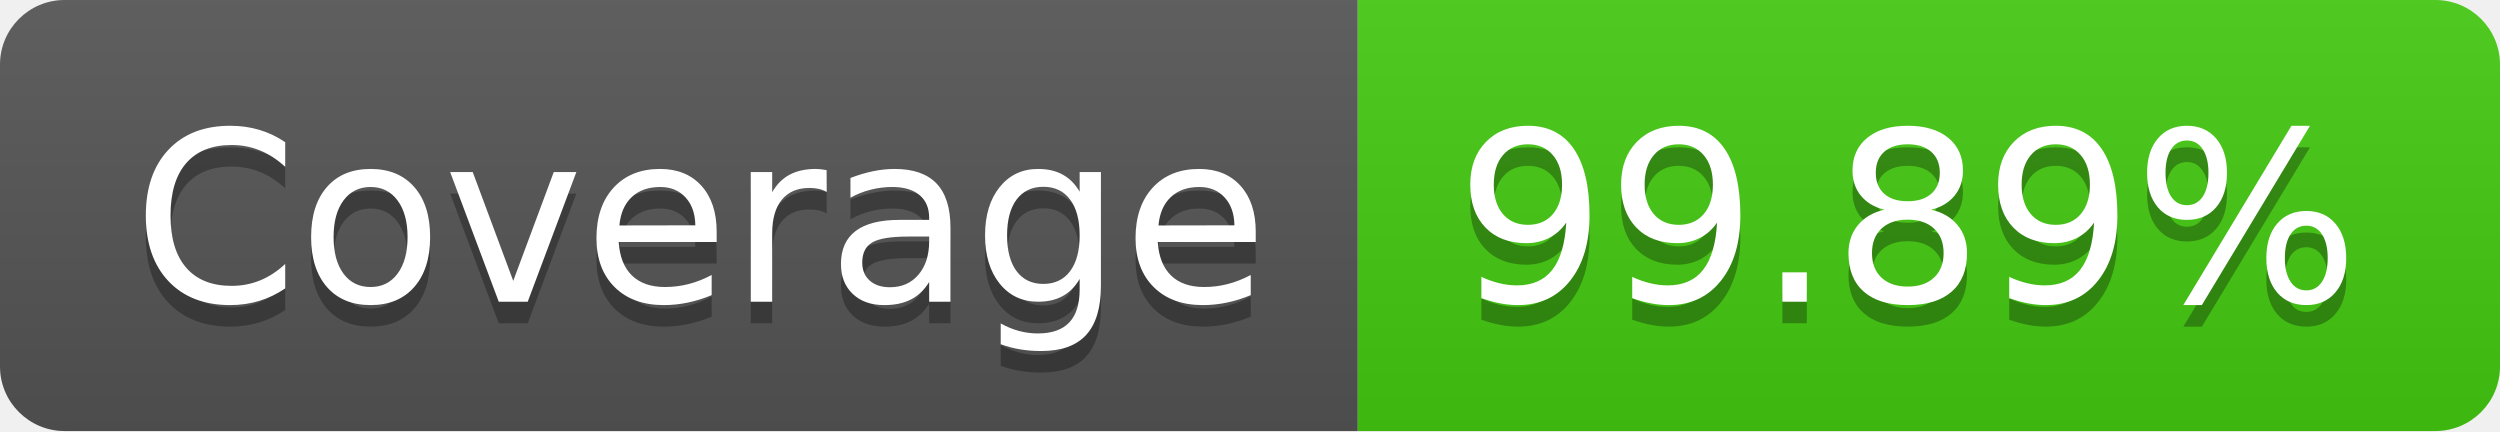
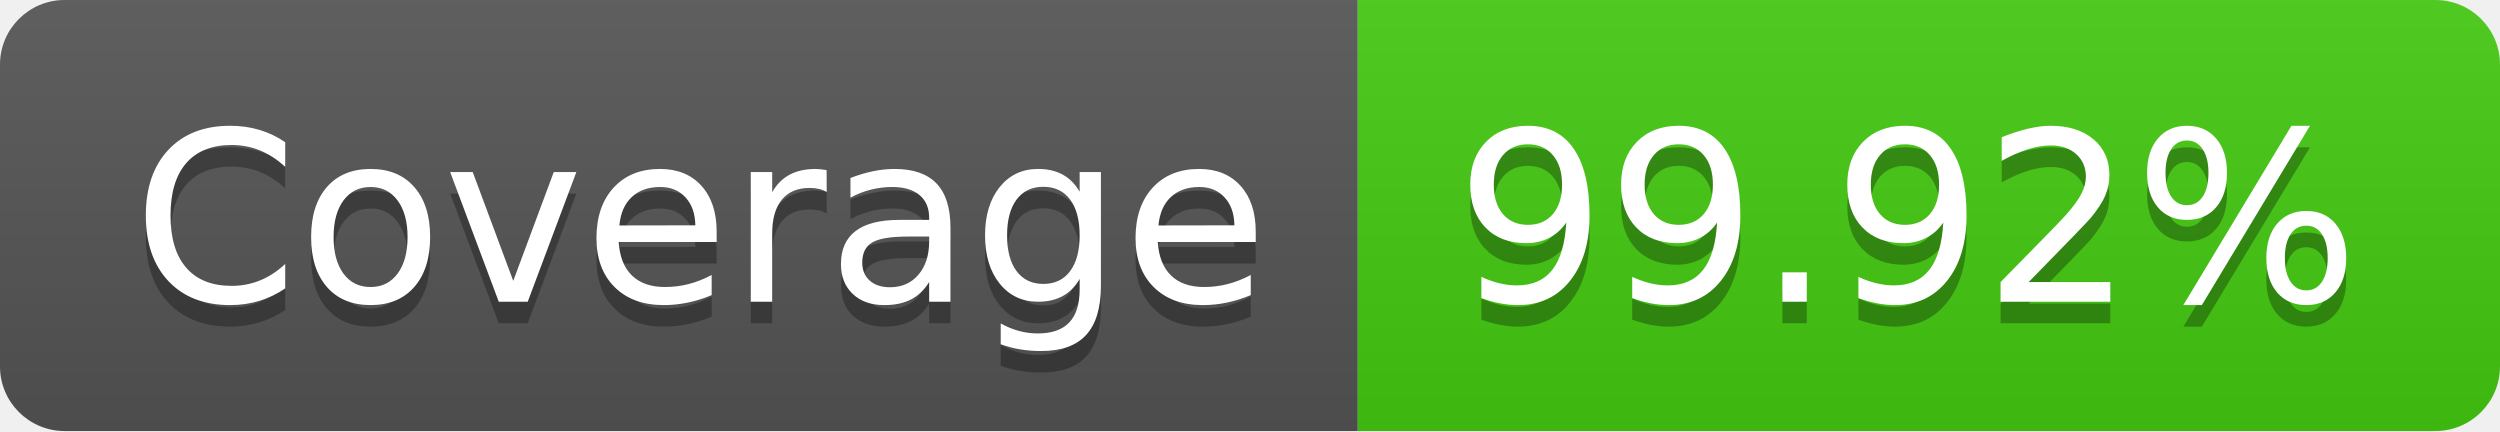
- <svg xmlns="http://www.w3.org/2000/svg" width="116" height="20" role="img" aria-label="Coverage: 99.89%">
+ <svg xmlns="http://www.w3.org/2000/svg" width="116" height="20" role="img" aria-label="Coverage: 99.92%">
  <linearGradient id="s" x2="0" y2="100%">
    <stop offset="0" stop-color="#bbb" stop-opacity=".1" />
    <stop offset="1" stop-opacity=".1" />
  </linearGradient>
  <clipPath id="r">
    <rect width="116" height="20" rx="3" fill="#fff" />
  </clipPath>
  <g clip-path="url(#r)">
    <rect width="63" height="20" fill="#555" />
    <rect x="63" width="53" height="20" fill="#4c1" />
    <rect width="116" height="20" fill="url(#s)" />
  </g>
  <g fill="#fff" text-anchor="middle" font-family="Verdana,Geneva,DejaVu Sans,sans-serif" text-rendering="geometricPrecision" font-size="110">
    <text aria-hidden="true" x="325" y="150" fill="#010101" fill-opacity=".3" transform="scale(.1)" textLength="530">Coverage</text>
    <text x="325" y="140" transform="scale(.1)" fill="#fff" textLength="530">Coverage</text>
-     <text aria-hidden="true" x="885" y="150" fill="#010101" fill-opacity=".3" transform="scale(.1)" textLength="430">99.89%</text>
-     <text x="885" y="140" transform="scale(.1)" fill="#fff" textLength="430">99.89%</text>
+     <text aria-hidden="true" x="885" y="150" fill="#010101" fill-opacity=".3" transform="scale(.1)" textLength="430">99.92%</text>
+     <text x="885" y="140" transform="scale(.1)" fill="#fff" textLength="430">99.92%</text>
  </g>
</svg>
